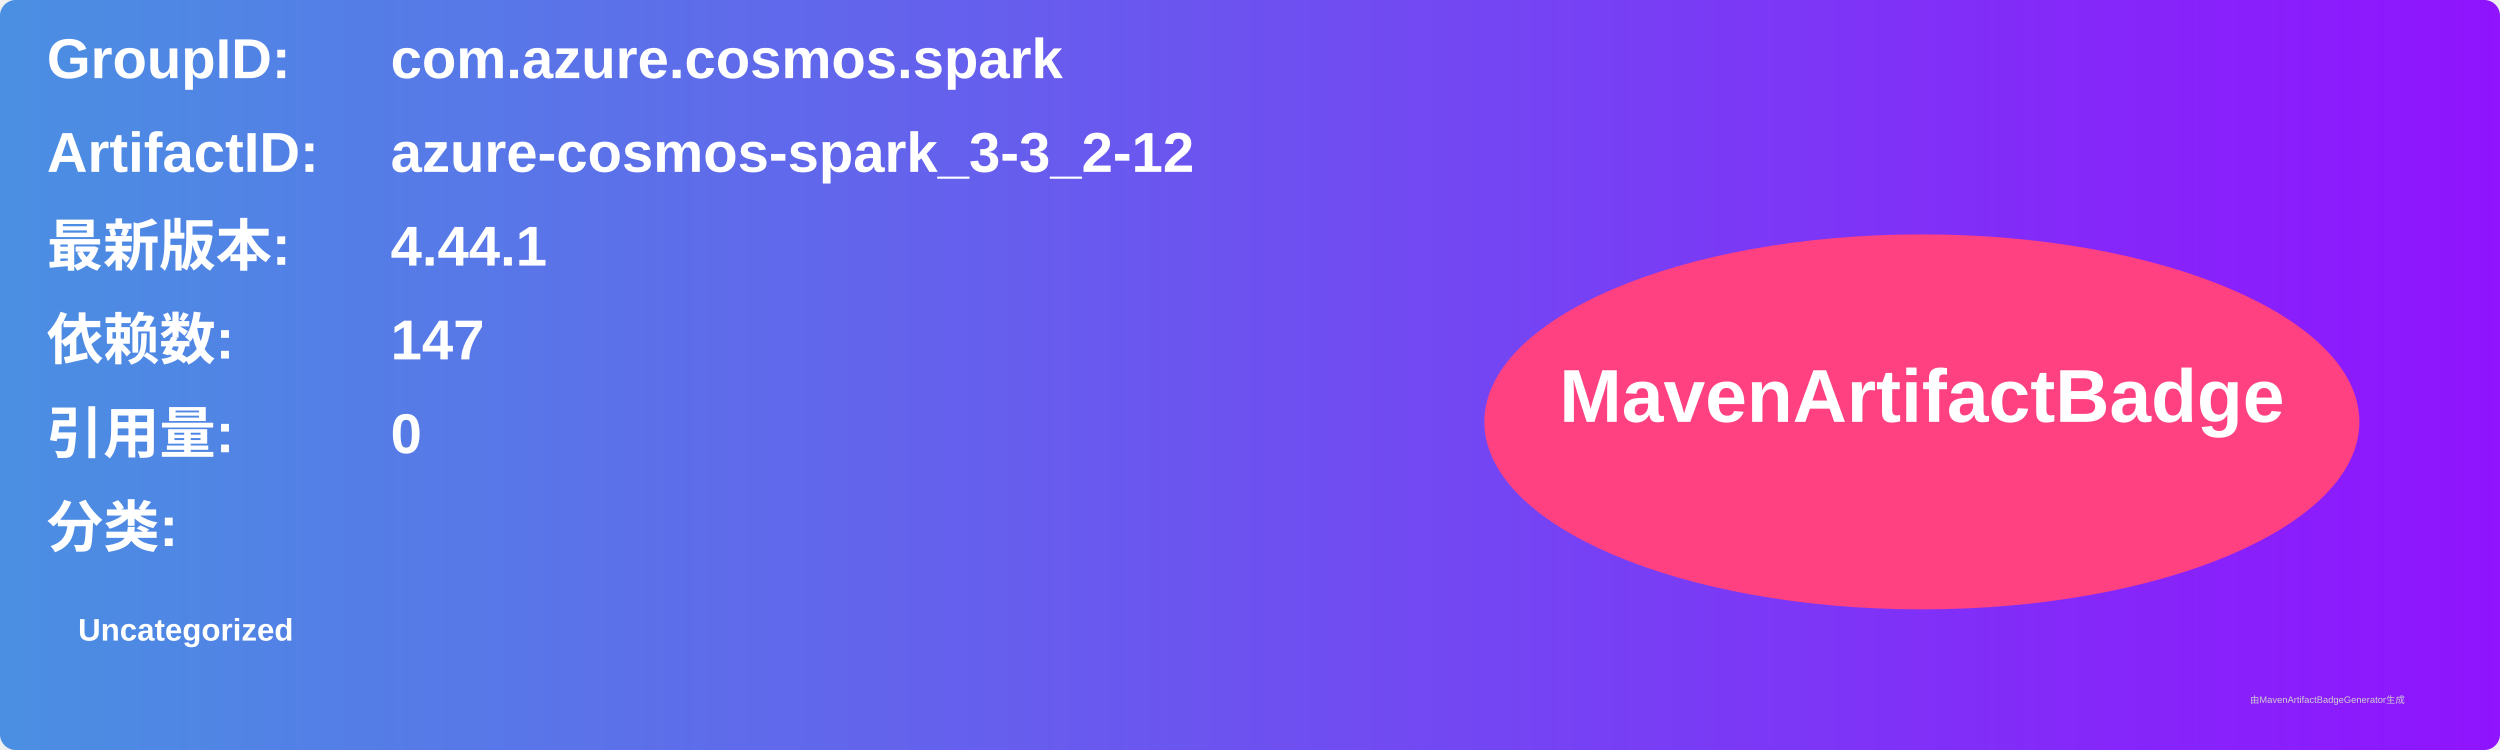
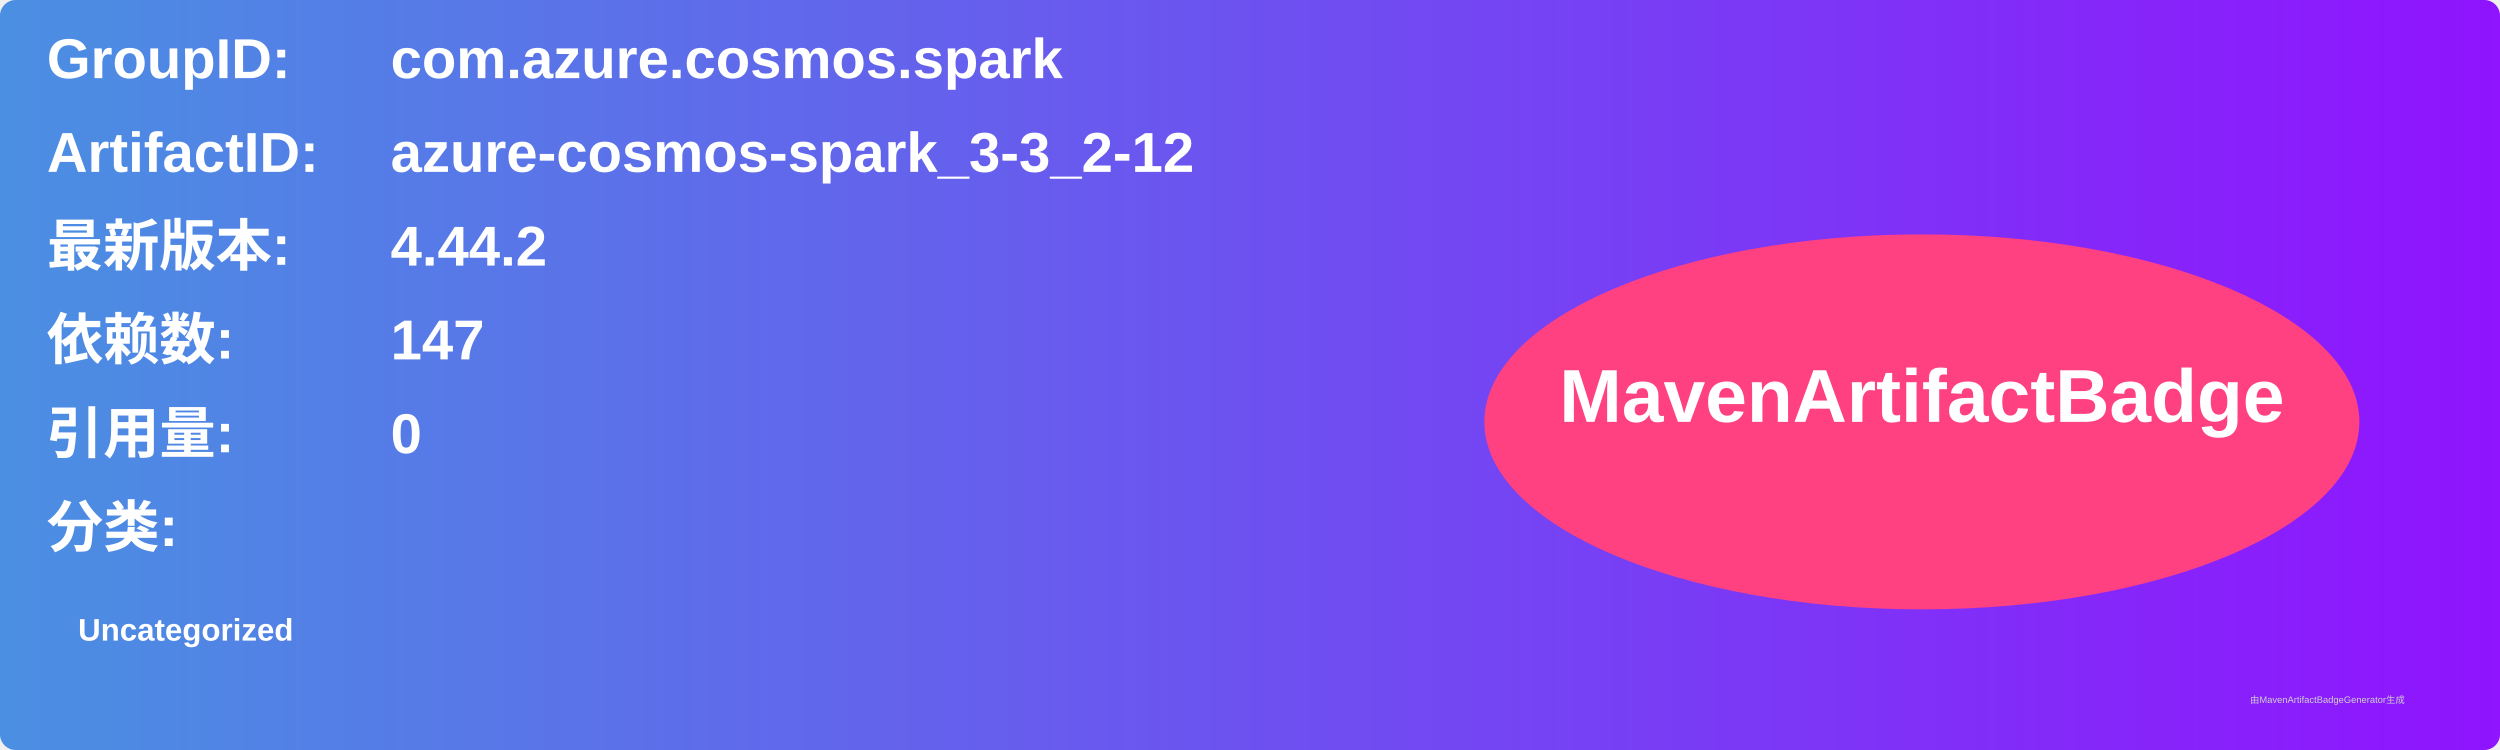
<svg xmlns="http://www.w3.org/2000/svg" width="800" height="240" viewBox="0 0 800 240">
  <linearGradient id="grad" x1="0%" y1="0%" x2="100%" y2="0%">
    <stop offset="0%" stop-color="#4a90e2" />
    <stop offset="100%" stop-color="#9013fe" />
  </linearGradient>
  <rect width="100%" height="100%" rx="5" ry="5" fill="url(#grad)" />
  <g transform="translate(15, 15)">
    <text x="0" y="10" font-family="Arial" font-size="18" fill="white" font-weight="bold" width="260">GroupID:</text>
    <text x="110" y="10" font-family="Arial" font-size="18" fill="white" font-weight="bold" width="460">com.azure.cosmos.spark</text>
    <text x="0" y="40" font-family="Arial" font-size="18" fill="white" font-weight="bold" width="260">ArtifactID:</text>
    <text x="110" y="40" font-family="Arial" font-size="18" fill="white" font-weight="bold" width="460">azure-cosmos-spark_3-3_2-12</text>
    <text x="0" y="70" font-family="Arial" font-size="18" fill="white" font-weight="bold">最新版本:</text>
    <text x="110" y="70" font-family="Arial" font-size="18" fill="white" font-weight="bold">
-       <tspan font-weight="bold">4.44.1</tspan>
+       <tspan font-weight="bold">4.44.2</tspan>
    </text>
    <text x="0" y="100" font-family="Arial" font-size="18" fill="white" font-weight="bold">依赖数: </text>
    <text x="110" y="100" font-family="Arial" font-size="18" fill="white">
      <tspan font-weight="bold">147</tspan>
    </text>
    <text x="0" y="130" font-family="Arial" font-size="18" fill="white" font-weight="bold">引用量: </text>
    <text x="110" y="130" font-family="Arial" font-size="18" fill="white">
      <tspan font-weight="bold">0</tspan>
    </text>
    <text x="0" y="160" font-family="Arial" font-size="18" fill="white" font-weight="bold">分类:</text>
    <text x="10" y="190" font-family="Arial" font-size="10" fill="white">
      <tspan font-weight="bold">Uncategorized</tspan>
    </text>
    <ellipse cx="600" cy="120" rx="140" ry="60" fill="#ff4081" />
    <text x="600" y="120" text-anchor="middle" font-family="Arial" font-size="24" fill="white" font-weight="bold">MavenArtifactBadge</text>
  </g>
  <text x="720" y="225" font-family="Arial" font-size="3" fill="#d0d0d0">由MavenArtifactBadgeGenerator生成</text>
</svg>
